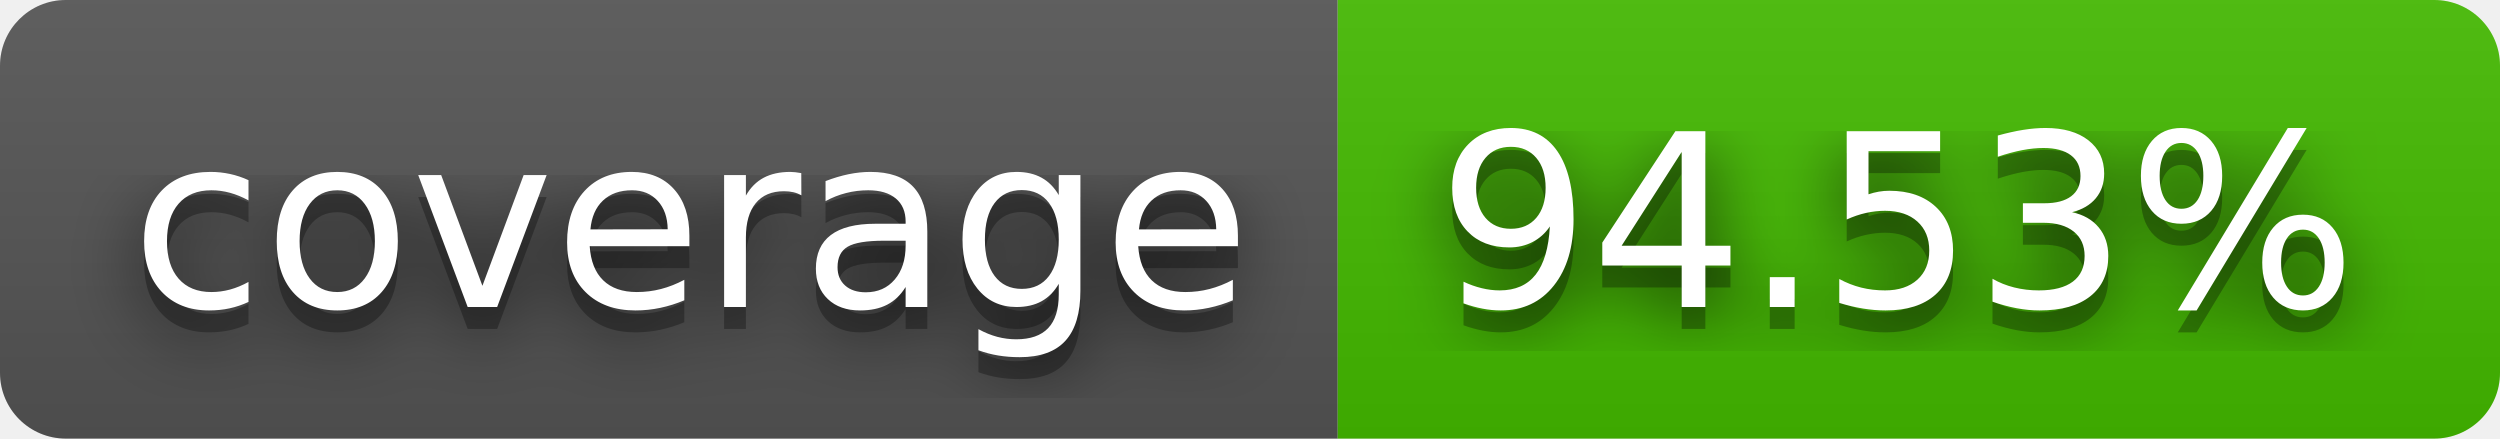
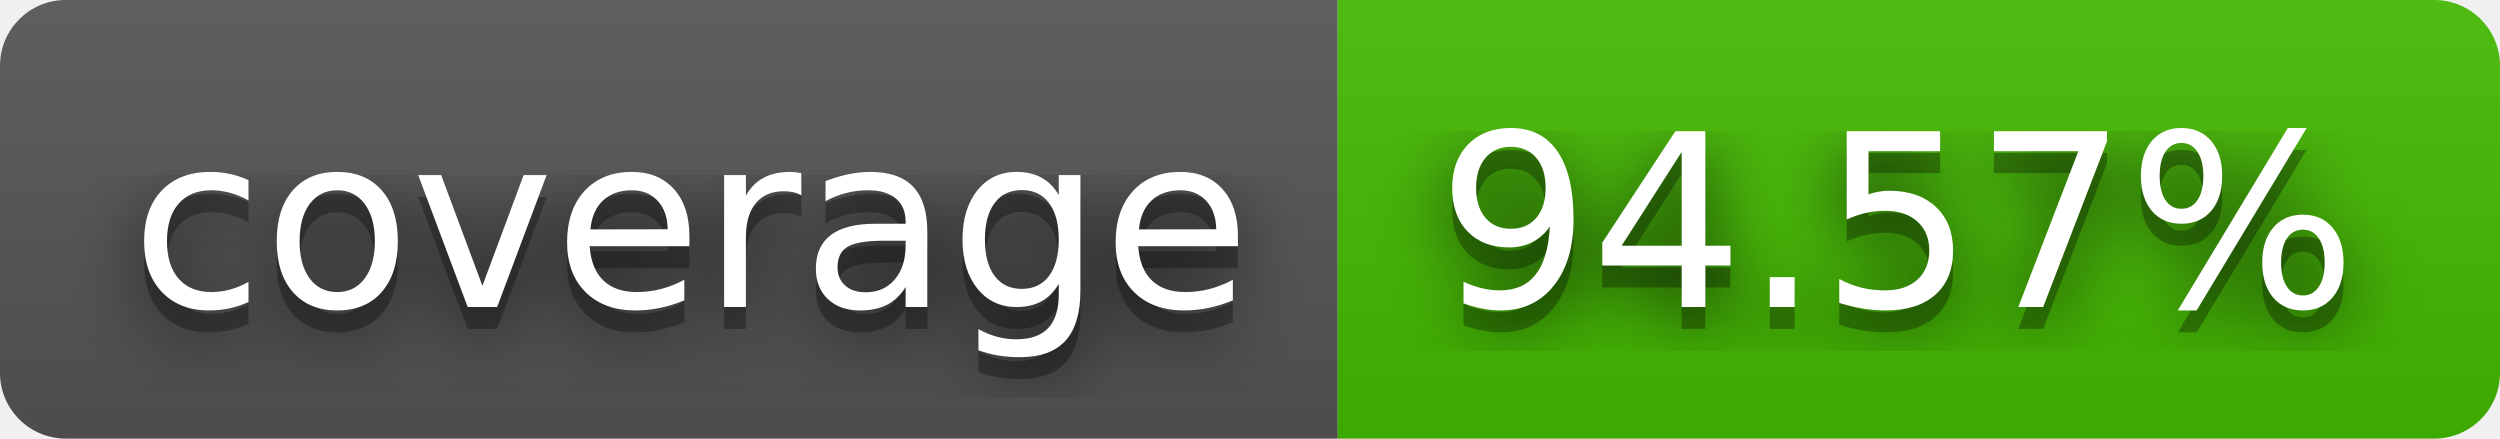
- <svg xmlns="http://www.w3.org/2000/svg" width="114" height="20" role="img" aria-label="coverage: 94.53%">
+ <svg xmlns="http://www.w3.org/2000/svg" width="114" height="20" role="img" aria-label="coverage: 94.57%">
  <filter id="blur">
    <feGaussianBlur stdDeviation="16" />
  </filter>
  <linearGradient id="s" x2="0" y2="100%">
    <stop offset="0" stop-color="#bbb" stop-opacity=".1" />
    <stop offset="1" stop-opacity=".1" />
  </linearGradient>
  <clipPath id="r">
    <rect width="114" height="20" rx="3" />
  </clipPath>
  <g clip-path="url(#r)">
    <rect width="61" height="20" fill="#555" />
    <rect x="61" width="53" height="20" fill="#4b0" />
    <rect width="114" height="20" fill="url(#s)" />
  </g>
  <g fill="#fff" text-anchor="middle" font-family="Verdana,Geneva,DejaVu Sans,sans-serif" text-rendering="geometricPrecision" font-size="110">
    <g transform="scale(.1)">
      <g aria-hidden="true" fill="#010101">
        <text x="315" y="150" fill-opacity=".8" filter="url(#blur)" textLength="510">coverage</text>
        <text x="315" y="150" fill-opacity=".3" textLength="510">coverage</text>
      </g>
      <text x="315" y="140" textLength="510">coverage</text>
    </g>
    <g transform="scale(.1)">
      <g aria-hidden="true" fill="#010101">
-         <text x="865" y="150" fill-opacity=".8" filter="url(#blur)" textLength="430">94.53%</text>
-         <text x="865" y="150" fill-opacity=".3" textLength="430">94.53%</text>
+         <text x="865" y="150" fill-opacity=".8" filter="url(#blur)" textLength="430">94.57%</text>
+         <text x="865" y="150" fill-opacity=".3" textLength="430">94.57%</text>
      </g>
-       <text x="865" y="140" textLength="430">94.53%</text>
+       <text x="865" y="140" textLength="430">94.57%</text>
    </g>
  </g>
</svg>
